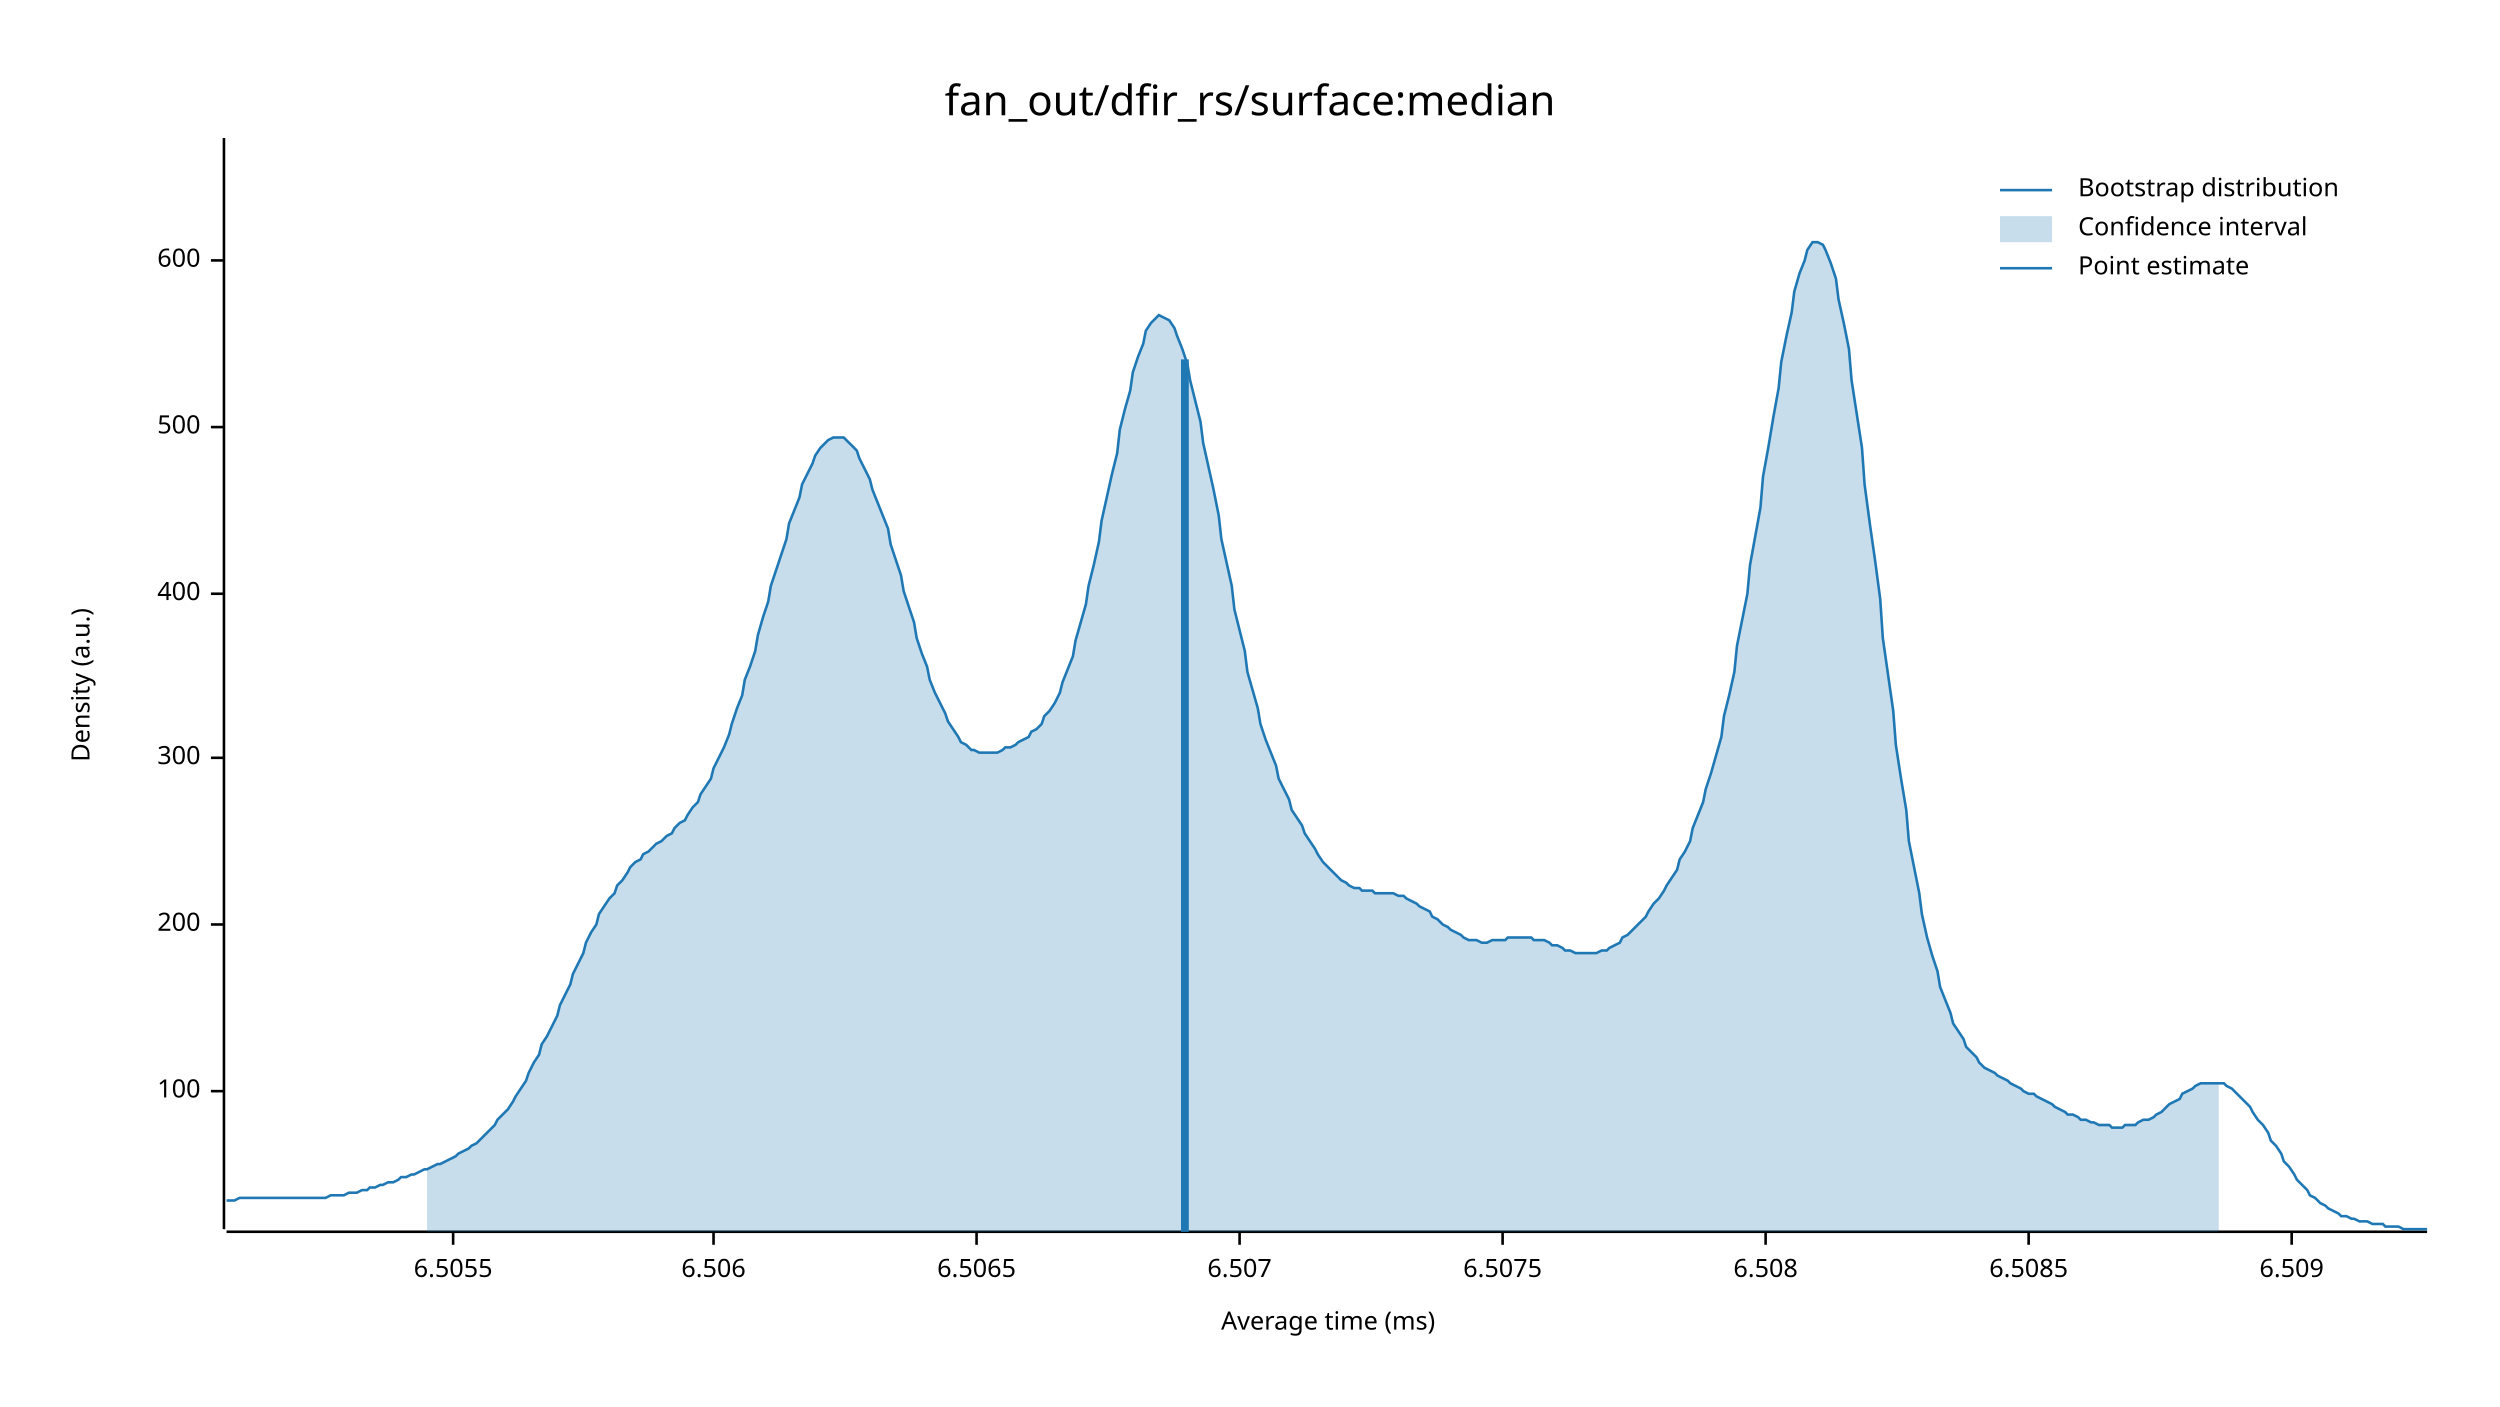
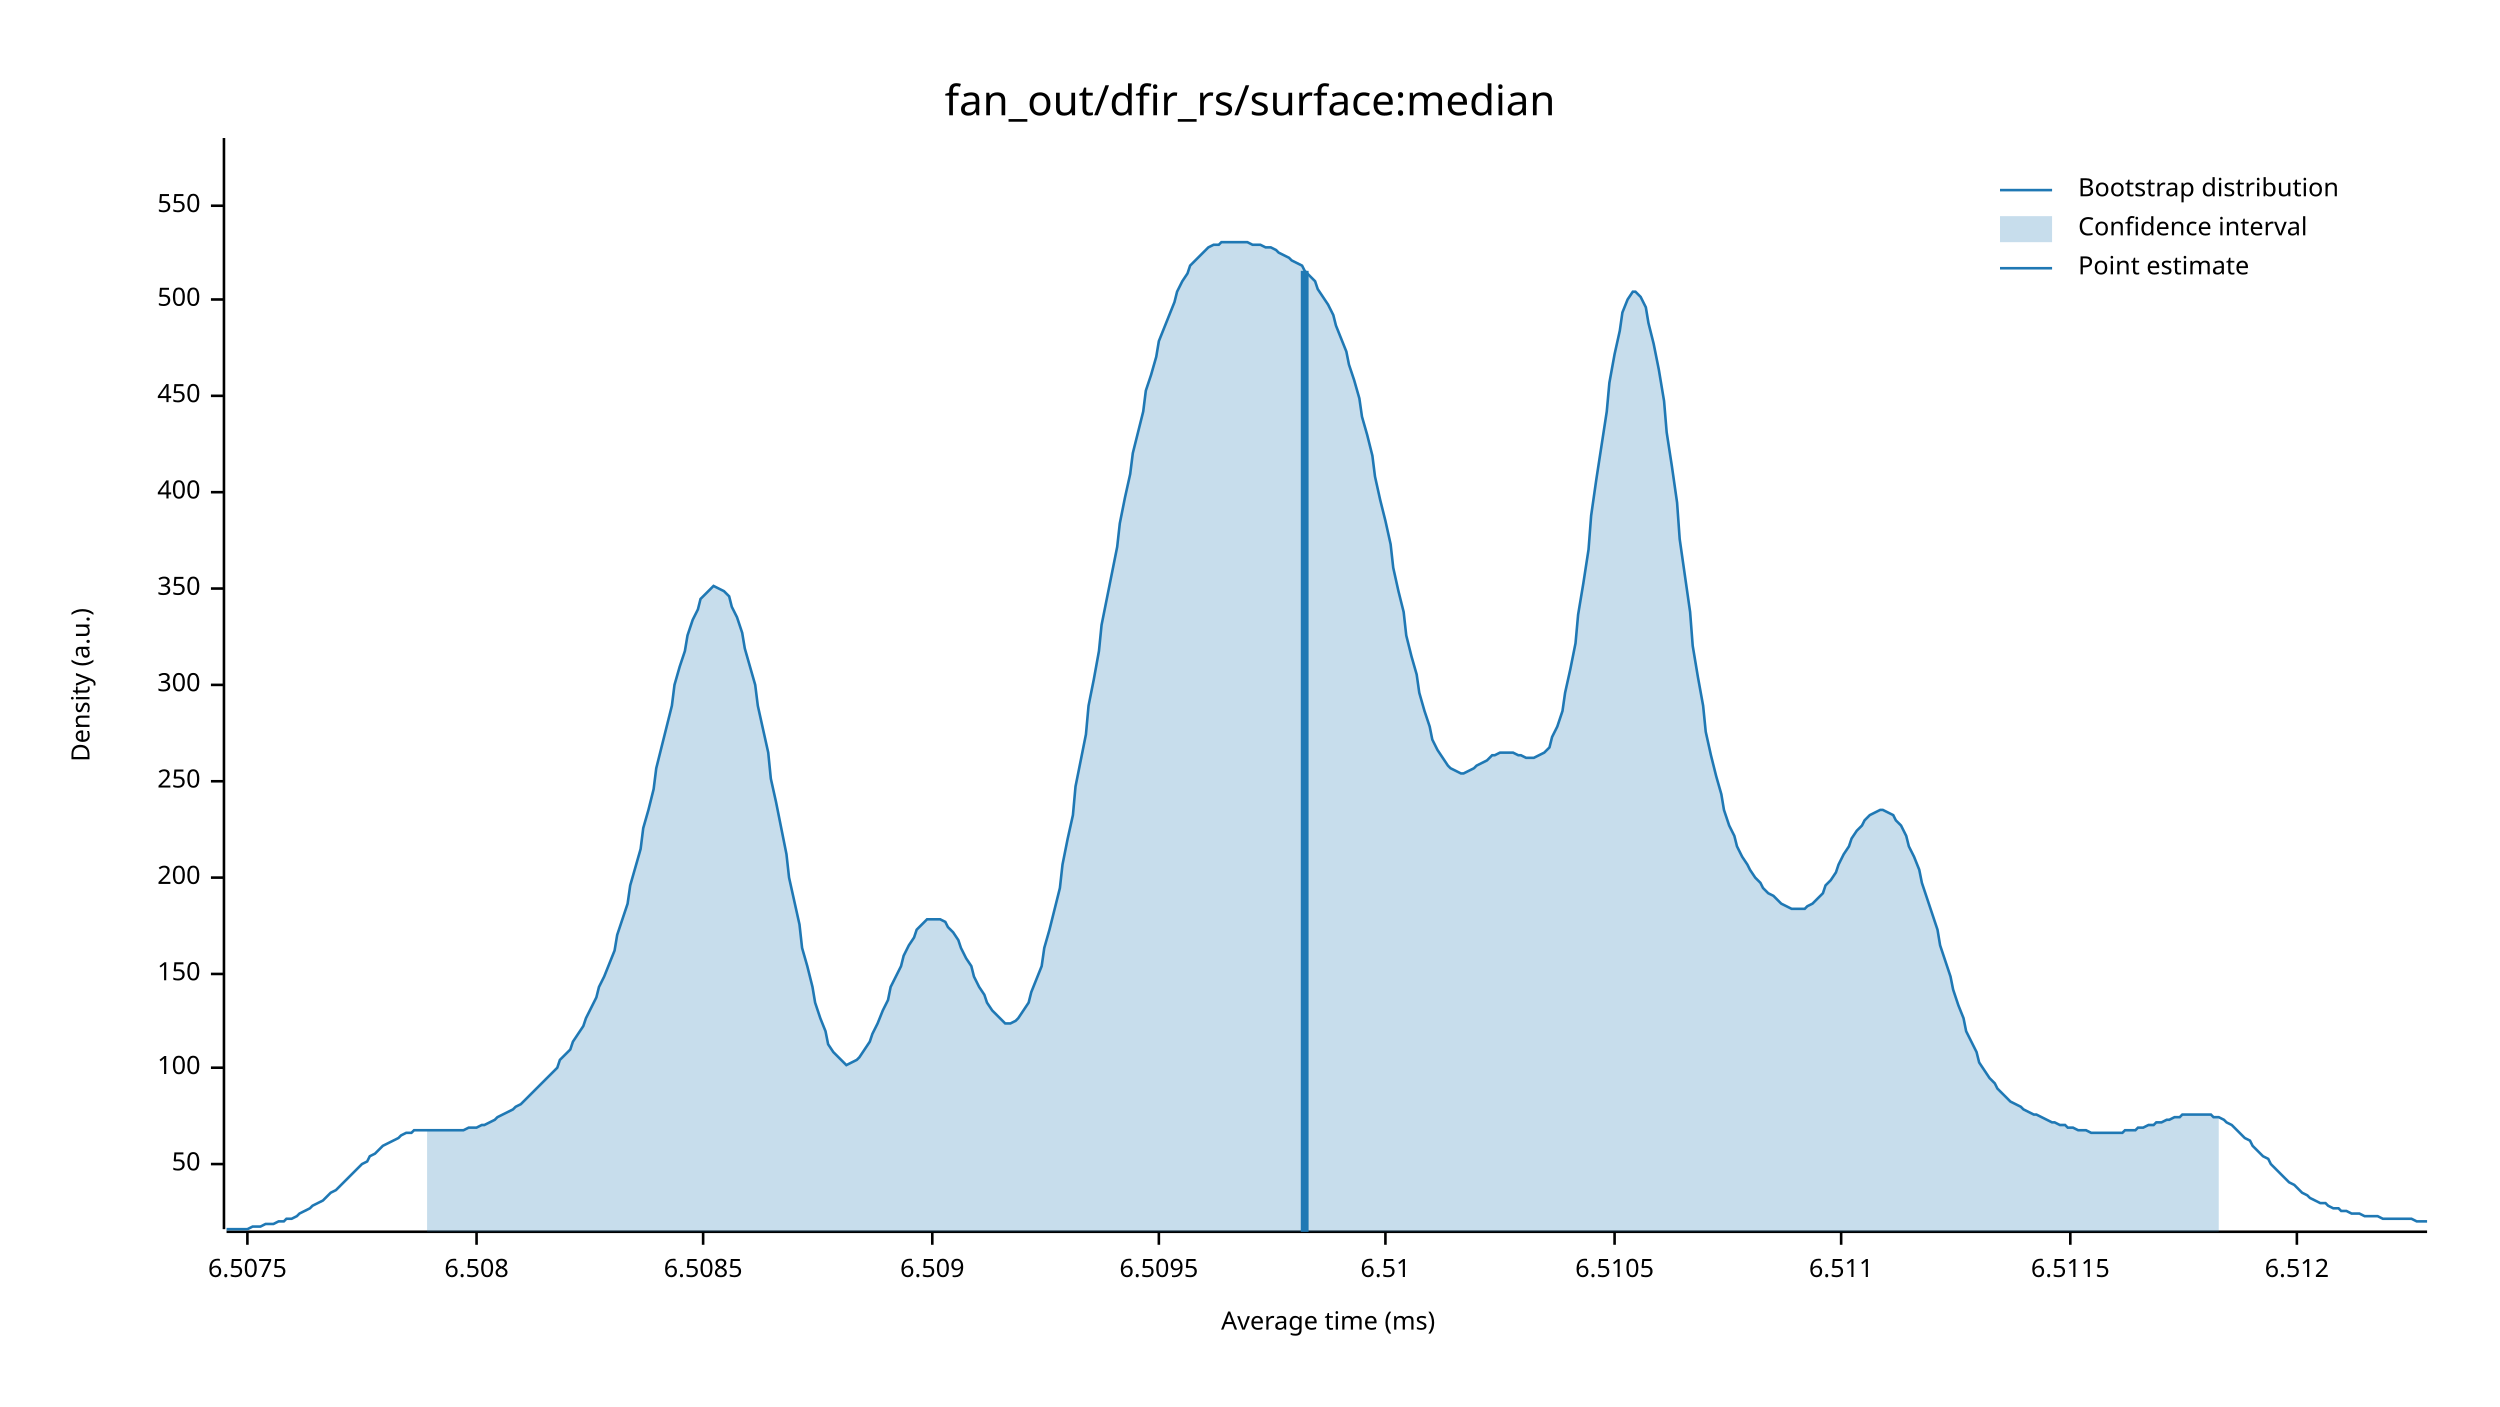
<svg xmlns="http://www.w3.org/2000/svg" width="960" height="540" viewBox="0 0 960 540">
  <text x="480" y="32" dy="0.76em" text-anchor="middle" font-family="sans-serif" font-size="16.129" opacity="1" fill="#000000">
fan_out/dfir_rs/surface:median
</text>
  <text x="27" y="263" dy="0.76em" text-anchor="middle" font-family="sans-serif" font-size="9.677" opacity="1" fill="#000000" transform="rotate(270, 27, 263)">
Density (a.u.)
</text>
  <text x="510" y="513" dy="-0.5ex" text-anchor="middle" font-family="sans-serif" font-size="9.677" opacity="1" fill="#000000">
Average time (ms)
</text>
  <polyline fill="none" opacity="1" stroke="#000000" stroke-width="1" points="86,53 86,472 " />
-   <text x="77" y="419" dy="0.5ex" text-anchor="end" font-family="sans-serif" font-size="9.677" opacity="1" fill="#000000">
+   <text x="77" y="447" dy="0.5ex" text-anchor="end" font-family="sans-serif" font-size="9.677" opacity="1" fill="#000000">
+ 50
+ </text>
+   <polyline fill="none" opacity="1" stroke="#000000" stroke-width="1" points="81,447 86,447 " />
+   <text x="77" y="410" dy="0.5ex" text-anchor="end" font-family="sans-serif" font-size="9.677" opacity="1" fill="#000000">
100
</text>
-   <polyline fill="none" opacity="1" stroke="#000000" stroke-width="1" points="81,419 86,419 " />
-   <text x="77" y="355" dy="0.5ex" text-anchor="end" font-family="sans-serif" font-size="9.677" opacity="1" fill="#000000">
+   <polyline fill="none" opacity="1" stroke="#000000" stroke-width="1" points="81,410 86,410 " />
+   <text x="77" y="374" dy="0.5ex" text-anchor="end" font-family="sans-serif" font-size="9.677" opacity="1" fill="#000000">
+ 150
+ </text>
+   <polyline fill="none" opacity="1" stroke="#000000" stroke-width="1" points="81,374 86,374 " />
+   <text x="77" y="337" dy="0.5ex" text-anchor="end" font-family="sans-serif" font-size="9.677" opacity="1" fill="#000000">
200
</text>
-   <polyline fill="none" opacity="1" stroke="#000000" stroke-width="1" points="81,355 86,355 " />
-   <text x="77" y="291" dy="0.5ex" text-anchor="end" font-family="sans-serif" font-size="9.677" opacity="1" fill="#000000">
+   <polyline fill="none" opacity="1" stroke="#000000" stroke-width="1" points="81,337 86,337 " />
+   <text x="77" y="300" dy="0.5ex" text-anchor="end" font-family="sans-serif" font-size="9.677" opacity="1" fill="#000000">
+ 250
+ </text>
+   <polyline fill="none" opacity="1" stroke="#000000" stroke-width="1" points="81,300 86,300 " />
+   <text x="77" y="263" dy="0.5ex" text-anchor="end" font-family="sans-serif" font-size="9.677" opacity="1" fill="#000000">
300
</text>
-   <polyline fill="none" opacity="1" stroke="#000000" stroke-width="1" points="81,291 86,291 " />
-   <text x="77" y="228" dy="0.5ex" text-anchor="end" font-family="sans-serif" font-size="9.677" opacity="1" fill="#000000">
+   <polyline fill="none" opacity="1" stroke="#000000" stroke-width="1" points="81,263 86,263 " />
+   <text x="77" y="226" dy="0.5ex" text-anchor="end" font-family="sans-serif" font-size="9.677" opacity="1" fill="#000000">
+ 350
+ </text>
+   <polyline fill="none" opacity="1" stroke="#000000" stroke-width="1" points="81,226 86,226 " />
+   <text x="77" y="189" dy="0.5ex" text-anchor="end" font-family="sans-serif" font-size="9.677" opacity="1" fill="#000000">
400
</text>
-   <polyline fill="none" opacity="1" stroke="#000000" stroke-width="1" points="81,228 86,228 " />
-   <text x="77" y="164" dy="0.5ex" text-anchor="end" font-family="sans-serif" font-size="9.677" opacity="1" fill="#000000">
+   <polyline fill="none" opacity="1" stroke="#000000" stroke-width="1" points="81,189 86,189 " />
+   <text x="77" y="152" dy="0.5ex" text-anchor="end" font-family="sans-serif" font-size="9.677" opacity="1" fill="#000000">
+ 450
+ </text>
+   <polyline fill="none" opacity="1" stroke="#000000" stroke-width="1" points="81,152 86,152 " />
+   <text x="77" y="115" dy="0.5ex" text-anchor="end" font-family="sans-serif" font-size="9.677" opacity="1" fill="#000000">
500
</text>
-   <polyline fill="none" opacity="1" stroke="#000000" stroke-width="1" points="81,164 86,164 " />
-   <text x="77" y="100" dy="0.5ex" text-anchor="end" font-family="sans-serif" font-size="9.677" opacity="1" fill="#000000">
- 600
+   <polyline fill="none" opacity="1" stroke="#000000" stroke-width="1" points="81,115 86,115 " />
+   <text x="77" y="79" dy="0.5ex" text-anchor="end" font-family="sans-serif" font-size="9.677" opacity="1" fill="#000000">
+ 550
</text>
-   <polyline fill="none" opacity="1" stroke="#000000" stroke-width="1" points="81,100 86,100 " />
+   <polyline fill="none" opacity="1" stroke="#000000" stroke-width="1" points="81,79 86,79 " />
  <polyline fill="none" opacity="1" stroke="#000000" stroke-width="1" points="87,473 932,473 " />
-   <text x="174" y="483" dy="0.76em" text-anchor="middle" font-family="sans-serif" font-size="9.677" opacity="1" fill="#000000">
- 6.5055
- </text>
-   <polyline fill="none" opacity="1" stroke="#000000" stroke-width="1" points="174,473 174,478 " />
-   <text x="274" y="483" dy="0.76em" text-anchor="middle" font-family="sans-serif" font-size="9.677" opacity="1" fill="#000000">
- 6.506
- </text>
-   <polyline fill="none" opacity="1" stroke="#000000" stroke-width="1" points="274,473 274,478 " />
-   <text x="375" y="483" dy="0.76em" text-anchor="middle" font-family="sans-serif" font-size="9.677" opacity="1" fill="#000000">
- 6.5065
- </text>
-   <polyline fill="none" opacity="1" stroke="#000000" stroke-width="1" points="375,473 375,478 " />
-   <text x="476" y="483" dy="0.76em" text-anchor="middle" font-family="sans-serif" font-size="9.677" opacity="1" fill="#000000">
- 6.507
- </text>
-   <polyline fill="none" opacity="1" stroke="#000000" stroke-width="1" points="476,473 476,478 " />
-   <text x="577" y="483" dy="0.76em" text-anchor="middle" font-family="sans-serif" font-size="9.677" opacity="1" fill="#000000">
+   <text x="95" y="483" dy="0.76em" text-anchor="middle" font-family="sans-serif" font-size="9.677" opacity="1" fill="#000000">
6.5075
</text>
-   <polyline fill="none" opacity="1" stroke="#000000" stroke-width="1" points="577,473 577,478 " />
-   <text x="678" y="483" dy="0.76em" text-anchor="middle" font-family="sans-serif" font-size="9.677" opacity="1" fill="#000000">
+   <polyline fill="none" opacity="1" stroke="#000000" stroke-width="1" points="95,473 95,478 " />
+   <text x="183" y="483" dy="0.76em" text-anchor="middle" font-family="sans-serif" font-size="9.677" opacity="1" fill="#000000">
6.508
</text>
-   <polyline fill="none" opacity="1" stroke="#000000" stroke-width="1" points="678,473 678,478 " />
-   <text x="779" y="483" dy="0.76em" text-anchor="middle" font-family="sans-serif" font-size="9.677" opacity="1" fill="#000000">
+   <polyline fill="none" opacity="1" stroke="#000000" stroke-width="1" points="183,473 183,478 " />
+   <text x="270" y="483" dy="0.76em" text-anchor="middle" font-family="sans-serif" font-size="9.677" opacity="1" fill="#000000">
6.5085
</text>
-   <polyline fill="none" opacity="1" stroke="#000000" stroke-width="1" points="779,473 779,478 " />
-   <text x="880" y="483" dy="0.76em" text-anchor="middle" font-family="sans-serif" font-size="9.677" opacity="1" fill="#000000">
+   <polyline fill="none" opacity="1" stroke="#000000" stroke-width="1" points="270,473 270,478 " />
+   <text x="358" y="483" dy="0.76em" text-anchor="middle" font-family="sans-serif" font-size="9.677" opacity="1" fill="#000000">
6.509
</text>
-   <polyline fill="none" opacity="1" stroke="#000000" stroke-width="1" points="880,473 880,478 " />
-   <polyline fill="none" opacity="1" stroke="#1F78B4" stroke-width="1" points="87,461 88,461 90,461 92,460 93,460 95,460 97,460 98,460 100,460 102,460 103,460 105,460 107,460 109,460 110,460 112,460 114,460 115,460 117,460 119,460 120,460 122,460 124,460 125,460 127,459 129,459 131,459 132,459 134,458 136,458 137,458 139,457 141,457 142,456 144,456 146,455 147,455 149,454 151,454 153,453 154,452 156,452 158,451 159,451 161,450 163,449 164,449 166,448 168,447 169,447 171,446 173,445 175,444 176,443 178,442 180,441 181,440 183,439 185,437 186,436 188,434 190,432 191,430 193,428 195,426 197,423 198,421 200,418 202,415 203,412 205,408 207,405 208,401 210,398 212,394 214,390 215,386 217,382 219,378 220,374 222,370 224,366 225,362 227,358 229,355 230,351 232,348 234,345 236,343 237,340 239,338 241,335 242,333 244,331 246,330 247,328 249,327 251,325 252,324 254,323 256,321 258,320 259,318 261,316 263,315 264,313 266,310 268,308 269,305 271,302 273,299 274,295 276,291 278,287 280,282 281,278 283,272 285,267 286,261 288,256 290,250 291,244 293,237 295,231 296,225 298,219 300,213 302,207 303,201 305,196 307,191 308,186 310,182 312,178 313,175 315,172 317,170 318,169 320,168 322,168 324,168 325,169 327,171 329,173 330,176 332,180 334,184 335,188 337,193 339,198 341,203 342,209 344,215 346,221 347,227 349,233 351,239 352,245 354,251 356,256 357,261 359,266 361,270 363,274 364,277 366,280 368,283 369,285 371,286 373,288 374,288 376,289 378,289 379,289 381,289 383,289 385,288 386,287 388,287 390,286 391,285 393,284 395,283 396,281 398,280 400,278 401,275 403,273 405,270 407,266 408,262 410,257 412,252 413,246 415,239 417,232 418,225 420,217 422,208 423,200 425,191 427,182 429,174 430,165 432,157 434,150 435,143 437,137 439,132 440,127 442,124 444,122 445,121 447,122 449,123 451,126 452,129 454,134 456,140 457,146 459,154 461,162 462,170 464,179 466,188 468,198 469,207 471,216 473,225 474,234 476,242 478,250 479,258 481,265 483,272 484,278 486,284 488,289 490,294 491,299 493,303 495,307 496,311 498,314 500,317 501,320 503,323 505,326 506,328 508,331 510,333 512,335 513,336 515,338 517,339 518,340 520,341 522,341 523,342 525,342 527,342 528,343 530,343 532,343 534,343 535,343 537,344 539,344 540,345 542,346 544,347 545,348 547,349 549,350 550,352 552,353 554,355 556,356 557,357 559,358 561,359 562,360 564,361 566,361 567,361 569,362 571,362 573,361 574,361 576,361 578,361 579,360 581,360 583,360 584,360 586,360 588,360 589,361 591,361 593,361 595,362 596,363 598,363 600,364 601,365 603,365 605,366 606,366 608,366 610,366 611,366 613,366 615,365 617,365 618,364 620,363 622,362 623,360 625,359 627,357 628,356 630,354 632,352 633,350 635,347 637,345 639,342 640,340 642,337 644,334 645,330 647,327 649,323 650,318 652,313 654,308 655,303 657,297 659,290 661,283 662,275 664,267 666,258 667,248 669,238 671,228 672,217 674,206 676,195 677,183 679,172 681,160 683,149 684,139 686,129 688,120 689,112 691,105 693,100 694,96 696,93 698,93 700,94 701,96 703,101 705,107 706,115 708,124 710,134 711,146 713,159 715,172 716,186 718,201 720,215 722,230 723,245 725,259 727,273 728,286 730,299 732,311 733,323 735,333 737,343 738,351 740,360 742,367 744,373 745,379 747,384 749,389 750,393 752,396 754,399 755,402 757,404 759,406 760,408 762,410 764,411 766,412 767,413 769,414 771,415 772,416 774,417 776,418 777,419 779,420 781,420 782,421 784,422 786,423 788,424 789,425 791,426 793,427 794,428 796,428 798,429 799,430 801,430 803,431 804,431 806,432 808,432 810,432 811,433 813,433 815,433 816,432 818,432 820,432 821,431 823,430 825,430 827,429 828,428 830,427 832,425 833,424 835,423 837,422 838,420 840,419 842,418 843,417 845,416 847,416 849,416 850,416 852,416 854,416 855,417 857,418 859,420 860,421 862,423 864,425 865,427 867,430 869,432 871,435 872,438 874,440 876,443 877,446 879,448 881,451 882,453 884,455 886,457 887,459 889,460 891,462 893,463 894,464 896,465 898,466 899,467 901,467 903,468 904,468 906,469 908,469 909,469 911,470 913,470 915,470 916,471 918,471 920,471 921,471 923,472 925,472 926,472 928,472 930,472 932,472 " />
-   <polygon opacity="0.25" fill="#1F78B4" points="164,449 166,448 168,447 169,447 171,446 173,445 175,444 176,443 178,442 180,441 181,440 183,439 185,437 186,436 188,434 190,432 191,430 193,428 195,426 197,423 198,421 200,418 202,415 203,412 205,408 207,405 208,401 210,398 212,394 214,390 215,386 217,382 219,378 220,374 222,370 224,366 225,362 227,358 229,355 230,351 232,348 234,345 236,343 237,340 239,338 241,335 242,333 244,331 246,330 247,328 249,327 251,325 252,324 254,323 256,321 258,320 259,318 261,316 263,315 264,313 266,310 268,308 269,305 271,302 273,299 274,295 276,291 278,287 280,282 281,278 283,272 285,267 286,261 288,256 290,250 291,244 293,237 295,231 296,225 298,219 300,213 302,207 303,201 305,196 307,191 308,186 310,182 312,178 313,175 315,172 317,170 318,169 320,168 322,168 324,168 325,169 327,171 329,173 330,176 332,180 334,184 335,188 337,193 339,198 341,203 342,209 344,215 346,221 347,227 349,233 351,239 352,245 354,251 356,256 357,261 359,266 361,270 363,274 364,277 366,280 368,283 369,285 371,286 373,288 374,288 376,289 378,289 379,289 381,289 383,289 385,288 386,287 388,287 390,286 391,285 393,284 395,283 396,281 398,280 400,278 401,275 403,273 405,270 407,266 408,262 410,257 412,252 413,246 415,239 417,232 418,225 420,217 422,208 423,200 425,191 427,182 429,174 430,165 432,157 434,150 435,143 437,137 439,132 440,127 442,124 444,122 445,121 447,122 449,123 451,126 452,129 454,134 456,140 457,146 459,154 461,162 462,170 464,179 466,188 468,198 469,207 471,216 473,225 474,234 476,242 478,250 479,258 481,265 483,272 484,278 486,284 488,289 490,294 491,299 493,303 495,307 496,311 498,314 500,317 501,320 503,323 505,326 506,328 508,331 510,333 512,335 513,336 515,338 517,339 518,340 520,341 522,341 523,342 525,342 527,342 528,343 530,343 532,343 534,343 535,343 537,344 539,344 540,345 542,346 544,347 545,348 547,349 549,350 550,352 552,353 554,355 556,356 557,357 559,358 561,359 562,360 564,361 566,361 567,361 569,362 571,362 573,361 574,361 576,361 578,361 579,360 581,360 583,360 584,360 586,360 588,360 589,361 591,361 593,361 595,362 596,363 598,363 600,364 601,365 603,365 605,366 606,366 608,366 610,366 611,366 613,366 615,365 617,365 618,364 620,363 622,362 623,360 625,359 627,357 628,356 630,354 632,352 633,350 635,347 637,345 639,342 640,340 642,337 644,334 645,330 647,327 649,323 650,318 652,313 654,308 655,303 657,297 659,290 661,283 662,275 664,267 666,258 667,248 669,238 671,228 672,217 674,206 676,195 677,183 679,172 681,160 683,149 684,139 686,129 688,120 689,112 691,105 693,100 694,96 696,93 698,93 700,94 701,96 703,101 705,107 706,115 708,124 710,134 711,146 713,159 715,172 716,186 718,201 720,215 722,230 723,245 725,259 727,273 728,286 730,299 732,311 733,323 735,333 737,343 738,351 740,360 742,367 744,373 745,379 747,384 749,389 750,393 752,396 754,399 755,402 757,404 759,406 760,408 762,410 764,411 766,412 767,413 769,414 771,415 772,416 774,417 776,418 777,419 779,420 781,420 782,421 784,422 786,423 788,424 789,425 791,426 793,427 794,428 796,428 798,429 799,430 801,430 803,431 804,431 806,432 808,432 810,432 811,433 813,433 815,433 816,432 818,432 820,432 821,431 823,430 825,430 827,429 828,428 830,427 832,425 833,424 835,423 837,422 838,420 840,419 842,418 843,417 845,416 847,416 849,416 850,416 852,416 852,473 164,473 " />
-   <polyline fill="none" opacity="1" stroke="#1F78B4" stroke-width="3" points="455,473 455,138 " />
+   <polyline fill="none" opacity="1" stroke="#000000" stroke-width="1" points="358,473 358,478 " />
+   <text x="445" y="483" dy="0.76em" text-anchor="middle" font-family="sans-serif" font-size="9.677" opacity="1" fill="#000000">
+ 6.5095
+ </text>
+   <polyline fill="none" opacity="1" stroke="#000000" stroke-width="1" points="445,473 445,478 " />
+   <text x="532" y="483" dy="0.76em" text-anchor="middle" font-family="sans-serif" font-size="9.677" opacity="1" fill="#000000">
+ 6.51
+ </text>
+   <polyline fill="none" opacity="1" stroke="#000000" stroke-width="1" points="532,473 532,478 " />
+   <text x="620" y="483" dy="0.76em" text-anchor="middle" font-family="sans-serif" font-size="9.677" opacity="1" fill="#000000">
+ 6.5105
+ </text>
+   <polyline fill="none" opacity="1" stroke="#000000" stroke-width="1" points="620,473 620,478 " />
+   <text x="707" y="483" dy="0.76em" text-anchor="middle" font-family="sans-serif" font-size="9.677" opacity="1" fill="#000000">
+ 6.511
+ </text>
+   <polyline fill="none" opacity="1" stroke="#000000" stroke-width="1" points="707,473 707,478 " />
+   <text x="795" y="483" dy="0.76em" text-anchor="middle" font-family="sans-serif" font-size="9.677" opacity="1" fill="#000000">
+ 6.5115
+ </text>
+   <polyline fill="none" opacity="1" stroke="#000000" stroke-width="1" points="795,473 795,478 " />
+   <text x="882" y="483" dy="0.76em" text-anchor="middle" font-family="sans-serif" font-size="9.677" opacity="1" fill="#000000">
+ 6.512
+ </text>
+   <polyline fill="none" opacity="1" stroke="#000000" stroke-width="1" points="882,473 882,478 " />
+   <polyline fill="none" opacity="1" stroke="#1F78B4" stroke-width="1" points="87,472 88,472 90,472 92,472 93,472 95,472 97,471 98,471 100,471 102,470 103,470 105,470 107,469 109,469 110,468 112,468 114,467 115,466 117,465 119,464 120,463 122,462 124,461 125,460 127,458 129,457 131,455 132,454 134,452 136,450 137,449 139,447 141,446 142,444 144,443 146,441 147,440 149,439 151,438 153,437 154,436 156,435 158,435 159,434 161,434 163,434 164,434 166,434 168,434 169,434 171,434 173,434 175,434 176,434 178,434 180,433 181,433 183,433 185,432 186,432 188,431 190,430 191,429 193,428 195,427 197,426 198,425 200,424 202,422 203,421 205,419 207,417 208,416 210,414 212,412 214,410 215,407 217,405 219,403 220,400 222,397 224,394 225,391 227,387 229,383 230,379 232,375 234,370 236,365 237,359 239,353 241,347 242,340 244,333 246,326 247,318 249,311 251,303 252,295 254,287 256,279 258,271 259,263 261,256 263,250 264,244 266,238 268,234 269,230 271,228 273,226 274,225 276,226 278,227 280,229 281,233 283,237 285,243 286,249 288,256 290,263 291,271 293,280 295,289 296,299 298,308 300,318 302,328 303,337 305,346 307,355 308,364 310,371 312,379 313,385 315,391 317,396 318,401 320,404 322,406 324,408 325,409 327,408 329,407 330,406 332,403 334,400 335,397 337,393 339,388 341,384 342,379 344,375 346,371 347,367 349,363 351,360 352,357 354,355 356,353 357,353 359,353 361,353 363,354 364,356 366,358 368,361 369,364 371,368 373,371 374,375 376,379 378,382 379,385 381,388 383,390 385,392 386,393 388,393 390,392 391,391 393,388 395,385 396,381 398,376 400,371 401,364 403,357 405,349 407,341 408,332 410,322 412,313 413,302 415,292 417,282 418,271 420,261 422,250 423,240 425,230 427,220 429,210 430,201 432,191 434,182 435,174 437,166 439,158 440,150 442,144 444,137 445,131 447,126 449,121 451,116 452,112 454,108 456,105 457,102 459,100 461,98 462,97 464,95 466,94 468,94 469,93 471,93 473,93 474,93 476,93 478,93 479,93 481,94 483,94 484,94 486,95 488,95 490,96 491,97 493,98 495,99 496,100 498,101 500,102 501,104 503,106 505,108 506,111 508,114 510,117 512,121 513,125 515,130 517,135 518,140 520,146 522,153 523,160 525,167 527,175 528,183 530,192 532,200 534,209 535,218 537,227 539,235 540,244 542,252 544,259 545,266 547,273 549,279 550,284 552,288 554,291 556,294 557,295 559,296 561,297 562,297 564,296 566,295 567,294 569,293 571,292 573,290 574,290 576,289 578,289 579,289 581,289 583,290 584,290 586,291 588,291 589,291 591,290 593,289 595,287 596,283 598,279 600,273 601,266 603,257 605,247 606,236 608,224 610,211 611,198 613,184 615,171 617,158 618,147 620,136 622,127 623,120 625,115 627,112 628,112 630,114 632,118 633,124 635,132 637,142 639,154 640,166 642,179 644,193 645,207 647,221 649,235 650,248 652,260 654,271 655,281 657,290 659,298 661,305 662,311 664,317 666,321 667,325 669,329 671,332 672,334 674,337 676,339 677,341 679,343 681,344 683,346 684,347 686,348 688,349 689,349 691,349 693,349 694,348 696,347 698,345 700,343 701,340 703,338 705,335 706,332 708,328 710,325 711,322 713,319 715,317 716,315 718,313 720,312 722,311 723,311 725,312 727,313 728,315 730,317 732,321 733,325 735,329 737,334 738,339 740,345 742,351 744,357 745,363 747,369 749,375 750,380 752,386 754,391 755,396 757,400 759,404 760,408 762,411 764,414 766,416 767,418 769,420 771,422 772,423 774,424 776,425 777,426 779,427 781,428 782,428 784,429 786,430 788,431 789,431 791,432 793,432 794,433 796,433 798,434 799,434 801,434 803,435 804,435 806,435 808,435 810,435 811,435 813,435 815,435 816,434 818,434 820,434 821,433 823,433 825,432 827,432 828,431 830,431 832,430 833,430 835,429 837,429 838,428 840,428 842,428 843,428 845,428 847,428 849,428 850,429 852,429 854,430 855,431 857,432 859,434 860,435 862,437 864,438 865,440 867,442 869,444 871,445 872,447 874,449 876,451 877,452 879,454 881,455 882,456 884,458 886,459 887,460 889,461 891,462 893,462 894,463 896,464 898,464 899,465 901,465 903,466 904,466 906,466 908,467 909,467 911,467 913,467 915,468 916,468 918,468 920,468 921,468 923,468 925,468 926,468 928,469 930,469 932,469 " />
+   <polygon opacity="0.25" fill="#1F78B4" points="164,434 166,434 168,434 169,434 171,434 173,434 175,434 176,434 178,434 180,433 181,433 183,433 185,432 186,432 188,431 190,430 191,429 193,428 195,427 197,426 198,425 200,424 202,422 203,421 205,419 207,417 208,416 210,414 212,412 214,410 215,407 217,405 219,403 220,400 222,397 224,394 225,391 227,387 229,383 230,379 232,375 234,370 236,365 237,359 239,353 241,347 242,340 244,333 246,326 247,318 249,311 251,303 252,295 254,287 256,279 258,271 259,263 261,256 263,250 264,244 266,238 268,234 269,230 271,228 273,226 274,225 276,226 278,227 280,229 281,233 283,237 285,243 286,249 288,256 290,263 291,271 293,280 295,289 296,299 298,308 300,318 302,328 303,337 305,346 307,355 308,364 310,371 312,379 313,385 315,391 317,396 318,401 320,404 322,406 324,408 325,409 327,408 329,407 330,406 332,403 334,400 335,397 337,393 339,388 341,384 342,379 344,375 346,371 347,367 349,363 351,360 352,357 354,355 356,353 357,353 359,353 361,353 363,354 364,356 366,358 368,361 369,364 371,368 373,371 374,375 376,379 378,382 379,385 381,388 383,390 385,392 386,393 388,393 390,392 391,391 393,388 395,385 396,381 398,376 400,371 401,364 403,357 405,349 407,341 408,332 410,322 412,313 413,302 415,292 417,282 418,271 420,261 422,250 423,240 425,230 427,220 429,210 430,201 432,191 434,182 435,174 437,166 439,158 440,150 442,144 444,137 445,131 447,126 449,121 451,116 452,112 454,108 456,105 457,102 459,100 461,98 462,97 464,95 466,94 468,94 469,93 471,93 473,93 474,93 476,93 478,93 479,93 481,94 483,94 484,94 486,95 488,95 490,96 491,97 493,98 495,99 496,100 498,101 500,102 501,104 503,106 505,108 506,111 508,114 510,117 512,121 513,125 515,130 517,135 518,140 520,146 522,153 523,160 525,167 527,175 528,183 530,192 532,200 534,209 535,218 537,227 539,235 540,244 542,252 544,259 545,266 547,273 549,279 550,284 552,288 554,291 556,294 557,295 559,296 561,297 562,297 564,296 566,295 567,294 569,293 571,292 573,290 574,290 576,289 578,289 579,289 581,289 583,290 584,290 586,291 588,291 589,291 591,290 593,289 595,287 596,283 598,279 600,273 601,266 603,257 605,247 606,236 608,224 610,211 611,198 613,184 615,171 617,158 618,147 620,136 622,127 623,120 625,115 627,112 628,112 630,114 632,118 633,124 635,132 637,142 639,154 640,166 642,179 644,193 645,207 647,221 649,235 650,248 652,260 654,271 655,281 657,290 659,298 661,305 662,311 664,317 666,321 667,325 669,329 671,332 672,334 674,337 676,339 677,341 679,343 681,344 683,346 684,347 686,348 688,349 689,349 691,349 693,349 694,348 696,347 698,345 700,343 701,340 703,338 705,335 706,332 708,328 710,325 711,322 713,319 715,317 716,315 718,313 720,312 722,311 723,311 725,312 727,313 728,315 730,317 732,321 733,325 735,329 737,334 738,339 740,345 742,351 744,357 745,363 747,369 749,375 750,380 752,386 754,391 755,396 757,400 759,404 760,408 762,411 764,414 766,416 767,418 769,420 771,422 772,423 774,424 776,425 777,426 779,427 781,428 782,428 784,429 786,430 788,431 789,431 791,432 793,432 794,433 796,433 798,434 799,434 801,434 803,435 804,435 806,435 808,435 810,435 811,435 813,435 815,435 816,434 818,434 820,434 821,433 823,433 825,432 827,432 828,431 830,431 832,430 833,430 835,429 837,429 838,428 840,428 842,428 843,428 845,428 847,428 849,428 850,429 852,429 852,473 164,473 " />
+   <polyline fill="none" opacity="1" stroke="#1F78B4" stroke-width="3" points="501,473 501,104 " />
  <text x="798" y="68" dy="0.76em" text-anchor="start" font-family="sans-serif" font-size="9.677" opacity="1" fill="#000000">
Bootstrap distribution
</text>
  <text x="798" y="83" dy="0.76em" text-anchor="start" font-family="sans-serif" font-size="9.677" opacity="1" fill="#000000">
Confidence interval
</text>
  <text x="798" y="98" dy="0.76em" text-anchor="start" font-family="sans-serif" font-size="9.677" opacity="1" fill="#000000">
Point estimate
</text>
  <polyline fill="none" opacity="1" stroke="#1F78B4" stroke-width="1" points="768,73 788,73 " />
  <rect x="768" y="83" width="20" height="10" opacity="0.25" fill="#1F78B4" stroke="none" />
  <polyline fill="none" opacity="1" stroke="#1F78B4" stroke-width="1" points="768,103 788,103 " />
</svg>
